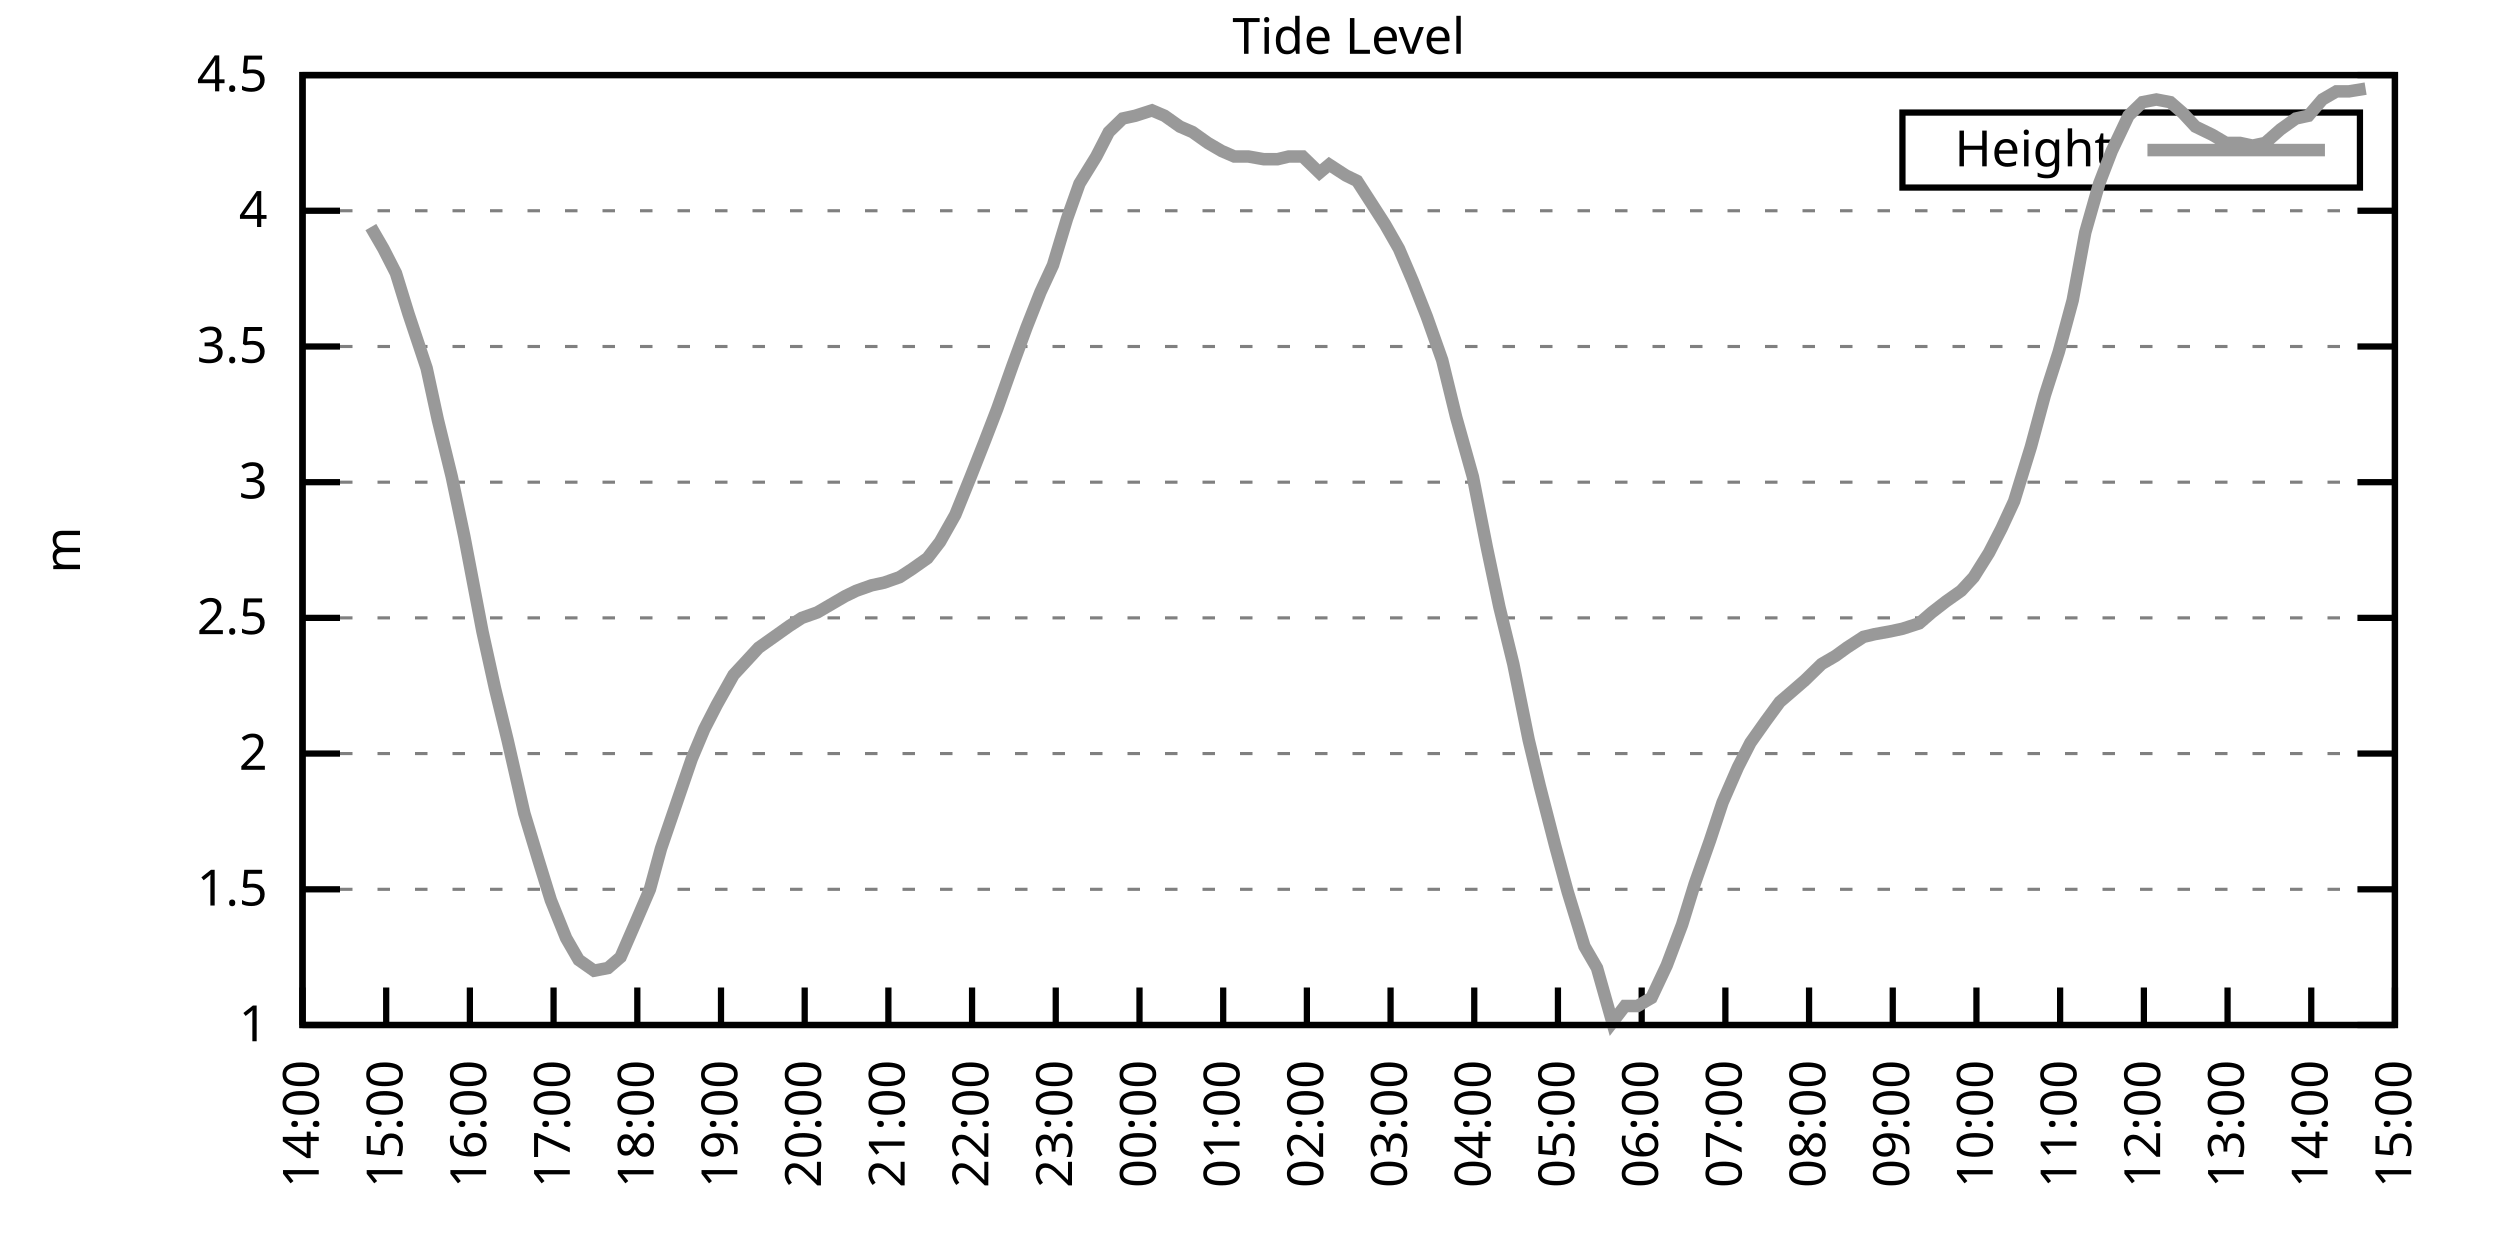
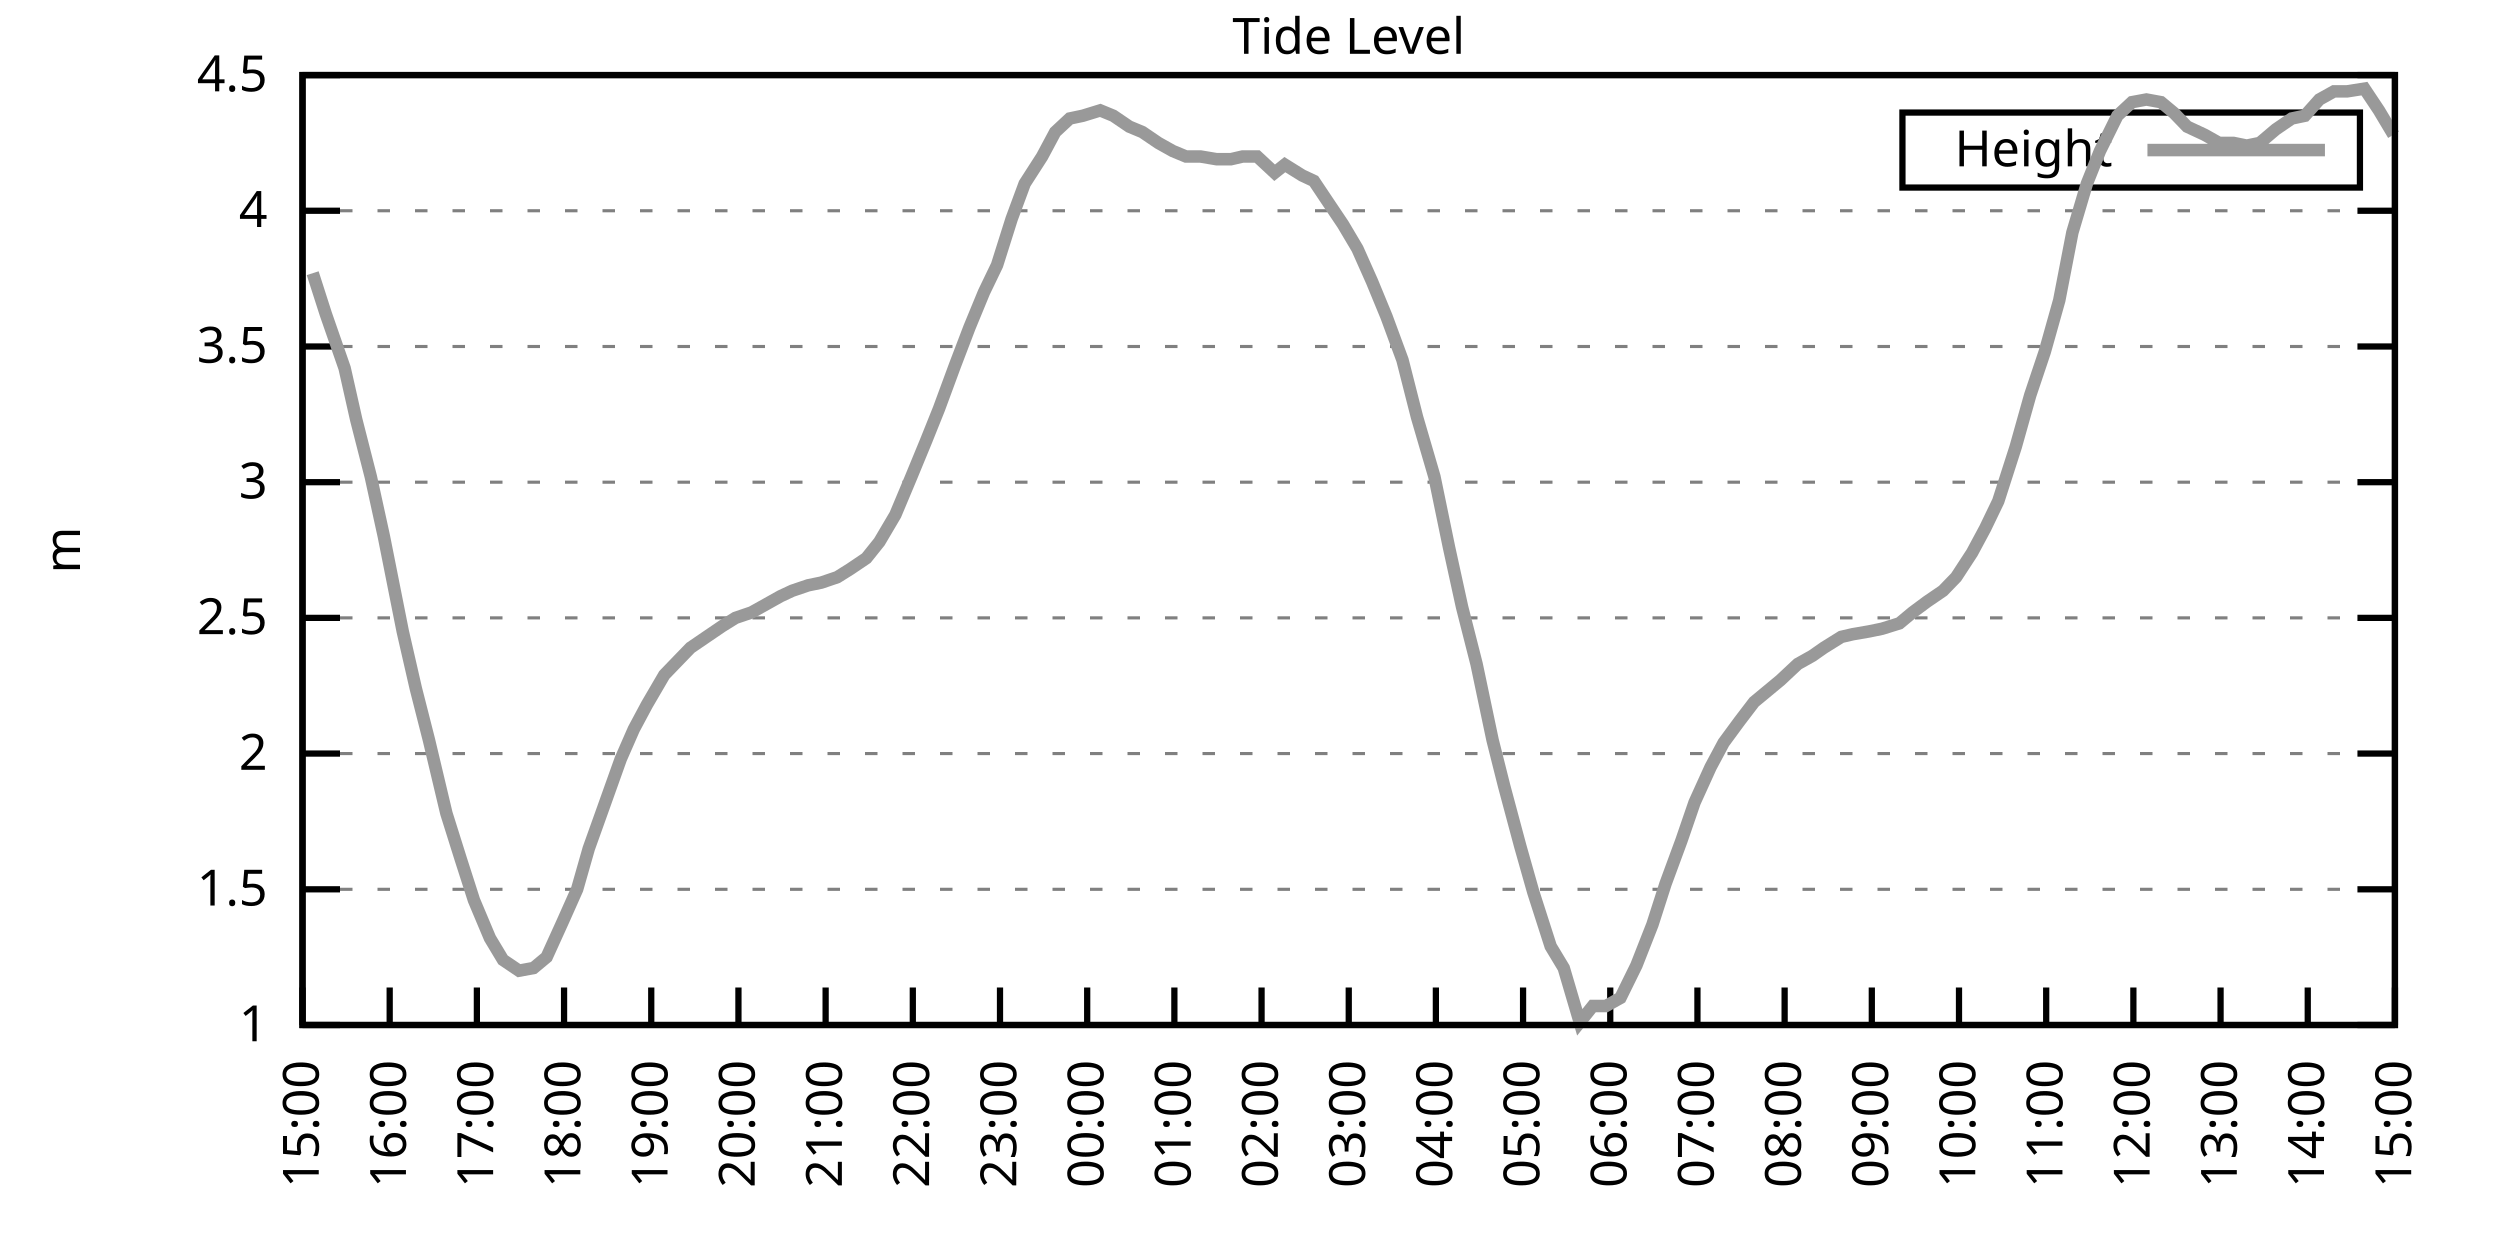
<svg xmlns="http://www.w3.org/2000/svg" xmlns:xlink="http://www.w3.org/1999/xlink" width="400" height="200" viewBox="0 0 400 200">
  <g id="gnuplot_canvas">
    <rect x="0" y="0" width="400" height="200" fill="none" />
    <defs>
      <circle id="gpDot" r="0.5" stroke-width="0.5" stroke="currentColor" />
      <path id="gpPt0" stroke-width="0.333" stroke="currentColor" d="M-1,0 h2 M0,-1 v2" />
      <path id="gpPt1" stroke-width="0.333" stroke="currentColor" d="M-1,-1 L1,1 M1,-1 L-1,1" />
      <path id="gpPt2" stroke-width="0.333" stroke="currentColor" d="M-1,0 L1,0 M0,-1 L0,1 M-1,-1 L1,1 M-1,1 L1,-1" />
      <rect id="gpPt3" stroke-width="0.333" stroke="currentColor" x="-1" y="-1" width="2" height="2" />
      <rect id="gpPt4" stroke-width="0.333" stroke="currentColor" fill="currentColor" x="-1" y="-1" width="2" height="2" />
      <circle id="gpPt5" stroke-width="0.333" stroke="currentColor" cx="0" cy="0" r="1" />
      <use xlink:href="#gpPt5" id="gpPt6" fill="currentColor" stroke="none" />
      <path id="gpPt7" stroke-width="0.333" stroke="currentColor" d="M0,-1.33 L-1.33,0.67 L1.33,0.67 z" />
      <use xlink:href="#gpPt7" id="gpPt8" fill="currentColor" stroke="none" />
      <use xlink:href="#gpPt7" id="gpPt9" stroke="currentColor" transform="rotate(180)" />
      <use xlink:href="#gpPt9" id="gpPt10" fill="currentColor" stroke="none" />
      <use xlink:href="#gpPt3" id="gpPt11" stroke="currentColor" transform="rotate(45)" />
      <use xlink:href="#gpPt11" id="gpPt12" fill="currentColor" stroke="none" />
      <path id="gpPt13" stroke-width="0.333" stroke="currentColor" d="M0,1.330 L1.265,0.411 L0.782,-1.067 L-0.782,-1.076 L-1.265,0.411 z" />
      <use xlink:href="#gpPt13" id="gpPt14" fill="currentColor" stroke="none" />
      <filter id="textbox" filterUnits="objectBoundingBox" x="0" y="0" height="1" width="1">
        <feFlood flood-color="white" flood-opacity="1" result="bgnd" />
        <feComposite in="SourceGraphic" in2="bgnd" operator="atop" />
      </filter>
      <filter id="greybox" filterUnits="objectBoundingBox" x="0" y="0" height="1" width="1">
        <feFlood flood-color="lightgrey" flood-opacity="1" result="grey" />
        <feComposite in="SourceGraphic" in2="grey" operator="atop" />
      </filter>
    </defs>
    <g fill="none" color="white" stroke="currentColor" stroke-width="1.00" stroke-linecap="butt" stroke-linejoin="miter">
</g>
    <g fill="none" color="black" stroke="currentColor" stroke-width="1.00" stroke-linecap="butt" stroke-linejoin="miter">
      <g stroke="none" shape-rendering="crispEdges">
        <polygon fill="rgb(255, 255, 255)" points="48.40,164.00 383.18,164.00 383.18,12.02 48.40,12.02 " />
      </g>
    </g>
    <g fill="none" color="black" stroke="currentColor" stroke-width="1.00" stroke-linecap="butt" stroke-linejoin="miter">
</g>
    <g fill="none" color="black" stroke="black" stroke-width="0.50" stroke-linecap="butt" stroke-linejoin="miter">
</g>
    <g fill="none" color="gray" stroke="currentColor" stroke-width="0.50" stroke-linecap="butt" stroke-linejoin="miter">
      <path stroke="gray" stroke-dasharray="2,4" class="gridline" d="M48.40,164.00 L383.19,164.00  " />
    </g>
    <g fill="none" color="gray" stroke="gray" stroke-width="1.00" stroke-linecap="butt" stroke-linejoin="miter">
</g>
    <g fill="none" color="black" stroke="currentColor" stroke-width="1.00" stroke-linecap="butt" stroke-linejoin="miter">
      <path stroke="black" d="M48.40,164.00 L54.40,164.00 M383.19,164.00 L377.19,164.00  " />
      <g transform="translate(42.80,166.60)" stroke="none" fill="black" font-family="Sans" font-size="8.00" text-anchor="end">
        <text>
          <tspan font-family="Sans"> 1</tspan>
        </text>
      </g>
    </g>
    <g fill="none" color="black" stroke="currentColor" stroke-width="1.00" stroke-linecap="butt" stroke-linejoin="miter">
</g>
    <g fill="none" color="black" stroke="black" stroke-width="0.50" stroke-linecap="butt" stroke-linejoin="miter">
</g>
    <g fill="none" color="gray" stroke="currentColor" stroke-width="0.50" stroke-linecap="butt" stroke-linejoin="miter">
      <path stroke="gray" stroke-dasharray="2,4" class="gridline" d="M48.40,142.29 L383.19,142.29  " />
    </g>
    <g fill="none" color="gray" stroke="gray" stroke-width="1.00" stroke-linecap="butt" stroke-linejoin="miter">
</g>
    <g fill="none" color="black" stroke="currentColor" stroke-width="1.00" stroke-linecap="butt" stroke-linejoin="miter">
      <path stroke="black" d="M48.40,142.29 L54.40,142.29 M383.19,142.29 L377.19,142.29  " />
      <g transform="translate(42.80,144.89)" stroke="none" fill="black" font-family="Sans" font-size="8.00" text-anchor="end">
        <text>
          <tspan font-family="Sans"> 1.5</tspan>
        </text>
      </g>
    </g>
    <g fill="none" color="black" stroke="currentColor" stroke-width="1.00" stroke-linecap="butt" stroke-linejoin="miter">
</g>
    <g fill="none" color="black" stroke="black" stroke-width="0.50" stroke-linecap="butt" stroke-linejoin="miter">
</g>
    <g fill="none" color="gray" stroke="currentColor" stroke-width="0.50" stroke-linecap="butt" stroke-linejoin="miter">
      <path stroke="gray" stroke-dasharray="2,4" class="gridline" d="M48.40,120.57 L383.19,120.57  " />
    </g>
    <g fill="none" color="gray" stroke="gray" stroke-width="1.00" stroke-linecap="butt" stroke-linejoin="miter">
</g>
    <g fill="none" color="black" stroke="currentColor" stroke-width="1.00" stroke-linecap="butt" stroke-linejoin="miter">
      <path stroke="black" d="M48.40,120.57 L54.40,120.57 M383.19,120.57 L377.19,120.57  " />
      <g transform="translate(42.80,123.17)" stroke="none" fill="black" font-family="Sans" font-size="8.00" text-anchor="end">
        <text>
          <tspan font-family="Sans"> 2</tspan>
        </text>
      </g>
    </g>
    <g fill="none" color="black" stroke="currentColor" stroke-width="1.00" stroke-linecap="butt" stroke-linejoin="miter">
</g>
    <g fill="none" color="black" stroke="black" stroke-width="0.50" stroke-linecap="butt" stroke-linejoin="miter">
</g>
    <g fill="none" color="gray" stroke="currentColor" stroke-width="0.50" stroke-linecap="butt" stroke-linejoin="miter">
      <path stroke="gray" stroke-dasharray="2,4" class="gridline" d="M48.40,98.86 L383.19,98.86  " />
    </g>
    <g fill="none" color="gray" stroke="gray" stroke-width="1.00" stroke-linecap="butt" stroke-linejoin="miter">
</g>
    <g fill="none" color="black" stroke="currentColor" stroke-width="1.00" stroke-linecap="butt" stroke-linejoin="miter">
      <path stroke="black" d="M48.40,98.86 L54.40,98.86 M383.19,98.86 L377.19,98.86  " />
      <g transform="translate(42.80,101.46)" stroke="none" fill="black" font-family="Sans" font-size="8.00" text-anchor="end">
        <text>
          <tspan font-family="Sans"> 2.5</tspan>
        </text>
      </g>
    </g>
    <g fill="none" color="black" stroke="currentColor" stroke-width="1.00" stroke-linecap="butt" stroke-linejoin="miter">
</g>
    <g fill="none" color="black" stroke="black" stroke-width="0.50" stroke-linecap="butt" stroke-linejoin="miter">
</g>
    <g fill="none" color="gray" stroke="currentColor" stroke-width="0.50" stroke-linecap="butt" stroke-linejoin="miter">
      <path stroke="gray" stroke-dasharray="2,4" class="gridline" d="M48.40,77.15 L383.19,77.15  " />
    </g>
    <g fill="none" color="gray" stroke="gray" stroke-width="1.00" stroke-linecap="butt" stroke-linejoin="miter">
</g>
    <g fill="none" color="black" stroke="currentColor" stroke-width="1.00" stroke-linecap="butt" stroke-linejoin="miter">
      <path stroke="black" d="M48.40,77.15 L54.40,77.15 M383.19,77.15 L377.19,77.15  " />
      <g transform="translate(42.80,79.75)" stroke="none" fill="black" font-family="Sans" font-size="8.00" text-anchor="end">
        <text>
          <tspan font-family="Sans"> 3</tspan>
        </text>
      </g>
    </g>
    <g fill="none" color="black" stroke="currentColor" stroke-width="1.00" stroke-linecap="butt" stroke-linejoin="miter">
</g>
    <g fill="none" color="black" stroke="black" stroke-width="0.50" stroke-linecap="butt" stroke-linejoin="miter">
</g>
    <g fill="none" color="gray" stroke="currentColor" stroke-width="0.50" stroke-linecap="butt" stroke-linejoin="miter">
      <path stroke="gray" stroke-dasharray="2,4" class="gridline" d="M48.40,55.44 L383.19,55.44  " />
    </g>
    <g fill="none" color="gray" stroke="gray" stroke-width="1.00" stroke-linecap="butt" stroke-linejoin="miter">
</g>
    <g fill="none" color="black" stroke="currentColor" stroke-width="1.00" stroke-linecap="butt" stroke-linejoin="miter">
      <path stroke="black" d="M48.40,55.44 L54.40,55.44 M383.19,55.44 L377.19,55.44  " />
      <g transform="translate(42.80,58.04)" stroke="none" fill="black" font-family="Sans" font-size="8.00" text-anchor="end">
        <text>
          <tspan font-family="Sans"> 3.5</tspan>
        </text>
      </g>
    </g>
    <g fill="none" color="black" stroke="currentColor" stroke-width="1.00" stroke-linecap="butt" stroke-linejoin="miter">
</g>
    <g fill="none" color="black" stroke="black" stroke-width="0.50" stroke-linecap="butt" stroke-linejoin="miter">
</g>
    <g fill="none" color="gray" stroke="currentColor" stroke-width="0.50" stroke-linecap="butt" stroke-linejoin="miter">
      <path stroke="gray" stroke-dasharray="2,4" class="gridline" d="M48.40,33.72 L383.19,33.72  " />
    </g>
    <g fill="none" color="gray" stroke="gray" stroke-width="1.00" stroke-linecap="butt" stroke-linejoin="miter">
</g>
    <g fill="none" color="black" stroke="currentColor" stroke-width="1.00" stroke-linecap="butt" stroke-linejoin="miter">
      <path stroke="black" d="M48.40,33.72 L54.40,33.72 M383.19,33.72 L377.19,33.72  " />
      <g transform="translate(42.80,36.32)" stroke="none" fill="black" font-family="Sans" font-size="8.00" text-anchor="end">
        <text>
          <tspan font-family="Sans"> 4</tspan>
        </text>
      </g>
    </g>
    <g fill="none" color="black" stroke="currentColor" stroke-width="1.00" stroke-linecap="butt" stroke-linejoin="miter">
</g>
    <g fill="none" color="black" stroke="black" stroke-width="0.50" stroke-linecap="butt" stroke-linejoin="miter">
</g>
    <g fill="none" color="gray" stroke="currentColor" stroke-width="0.50" stroke-linecap="butt" stroke-linejoin="miter">
      <path stroke="gray" stroke-dasharray="2,4" class="gridline" d="M48.40,12.01 L383.19,12.01  " />
    </g>
    <g fill="none" color="gray" stroke="gray" stroke-width="1.00" stroke-linecap="butt" stroke-linejoin="miter">
</g>
    <g fill="none" color="black" stroke="currentColor" stroke-width="1.00" stroke-linecap="butt" stroke-linejoin="miter">
      <path stroke="black" d="M48.40,12.01 L54.40,12.01 M383.19,12.01 L377.19,12.01  " />
      <g transform="translate(42.80,14.61)" stroke="none" fill="black" font-family="Sans" font-size="8.00" text-anchor="end">
        <text>
          <tspan font-family="Sans"> 4.5</tspan>
        </text>
      </g>
    </g>
    <g fill="none" color="black" stroke="currentColor" stroke-width="1.00" stroke-linecap="butt" stroke-linejoin="miter">
      <path stroke="black" d="M48.40,164.00 L48.40,158.00  " />
      <g transform="translate(51.00,169.60) rotate(270.00)" stroke="none" fill="black" font-family="Sans" font-size="8.00" text-anchor="end">
        <text>
-           <tspan font-family="Sans">14:00</tspan>
-         </text>
-       </g>
-     </g>
-     <g fill="none" color="black" stroke="currentColor" stroke-width="1.00" stroke-linecap="butt" stroke-linejoin="miter">
-       <path stroke="black" d="M61.79,164.00 L61.79,158.00  " />
-       <g transform="translate(64.39,169.60) rotate(270.00)" stroke="none" fill="black" font-family="Sans" font-size="8.00" text-anchor="end">
-         <text>
          <tspan font-family="Sans">15:00</tspan>
        </text>
      </g>
    </g>
    <g fill="none" color="black" stroke="currentColor" stroke-width="1.00" stroke-linecap="butt" stroke-linejoin="miter">
-       <path stroke="black" d="M75.18,164.00 L75.18,158.00  " />
-       <g transform="translate(77.78,169.60) rotate(270.00)" stroke="none" fill="black" font-family="Sans" font-size="8.00" text-anchor="end">
+       <path stroke="black" d="M62.35,164.00 L62.35,158.00  " />
+       <g transform="translate(64.95,169.60) rotate(270.00)" stroke="none" fill="black" font-family="Sans" font-size="8.00" text-anchor="end">
        <text>
          <tspan font-family="Sans">16:00</tspan>
        </text>
      </g>
    </g>
    <g fill="none" color="black" stroke="currentColor" stroke-width="1.00" stroke-linecap="butt" stroke-linejoin="miter">
-       <path stroke="black" d="M88.57,164.00 L88.57,158.00  " />
-       <g transform="translate(91.17,169.60) rotate(270.00)" stroke="none" fill="black" font-family="Sans" font-size="8.00" text-anchor="end">
+       <path stroke="black" d="M76.30,164.00 L76.30,158.00  " />
+       <g transform="translate(78.90,169.60) rotate(270.00)" stroke="none" fill="black" font-family="Sans" font-size="8.00" text-anchor="end">
        <text>
          <tspan font-family="Sans">17:00</tspan>
        </text>
      </g>
    </g>
    <g fill="none" color="black" stroke="currentColor" stroke-width="1.00" stroke-linecap="butt" stroke-linejoin="miter">
-       <path stroke="black" d="M101.97,164.00 L101.97,158.00  " />
-       <g transform="translate(104.57,169.60) rotate(270.00)" stroke="none" fill="black" font-family="Sans" font-size="8.00" text-anchor="end">
+       <path stroke="black" d="M90.25,164.00 L90.25,158.00  " />
+       <g transform="translate(92.85,169.60) rotate(270.00)" stroke="none" fill="black" font-family="Sans" font-size="8.00" text-anchor="end">
        <text>
          <tspan font-family="Sans">18:00</tspan>
        </text>
      </g>
    </g>
    <g fill="none" color="black" stroke="currentColor" stroke-width="1.00" stroke-linecap="butt" stroke-linejoin="miter">
-       <path stroke="black" d="M115.36,164.00 L115.36,158.00  " />
-       <g transform="translate(117.96,169.60) rotate(270.00)" stroke="none" fill="black" font-family="Sans" font-size="8.00" text-anchor="end">
+       <path stroke="black" d="M104.20,164.00 L104.20,158.00  " />
+       <g transform="translate(106.80,169.60) rotate(270.00)" stroke="none" fill="black" font-family="Sans" font-size="8.00" text-anchor="end">
        <text>
          <tspan font-family="Sans">19:00</tspan>
        </text>
      </g>
    </g>
    <g fill="none" color="black" stroke="currentColor" stroke-width="1.00" stroke-linecap="butt" stroke-linejoin="miter">
-       <path stroke="black" d="M128.75,164.00 L128.75,158.00  " />
-       <g transform="translate(131.35,169.60) rotate(270.00)" stroke="none" fill="black" font-family="Sans" font-size="8.00" text-anchor="end">
+       <path stroke="black" d="M118.15,164.00 L118.15,158.00  " />
+       <g transform="translate(120.75,169.60) rotate(270.00)" stroke="none" fill="black" font-family="Sans" font-size="8.00" text-anchor="end">
        <text>
          <tspan font-family="Sans">20:00</tspan>
        </text>
      </g>
    </g>
    <g fill="none" color="black" stroke="currentColor" stroke-width="1.00" stroke-linecap="butt" stroke-linejoin="miter">
-       <path stroke="black" d="M142.14,164.00 L142.14,158.00  " />
-       <g transform="translate(144.74,169.60) rotate(270.00)" stroke="none" fill="black" font-family="Sans" font-size="8.00" text-anchor="end">
+       <path stroke="black" d="M132.10,164.00 L132.10,158.00  " />
+       <g transform="translate(134.70,169.60) rotate(270.00)" stroke="none" fill="black" font-family="Sans" font-size="8.00" text-anchor="end">
        <text>
          <tspan font-family="Sans">21:00</tspan>
        </text>
      </g>
    </g>
    <g fill="none" color="black" stroke="currentColor" stroke-width="1.00" stroke-linecap="butt" stroke-linejoin="miter">
-       <path stroke="black" d="M155.53,164.00 L155.53,158.00  " />
-       <g transform="translate(158.13,169.60) rotate(270.00)" stroke="none" fill="black" font-family="Sans" font-size="8.00" text-anchor="end">
+       <path stroke="black" d="M146.05,164.00 L146.05,158.00  " />
+       <g transform="translate(148.65,169.60) rotate(270.00)" stroke="none" fill="black" font-family="Sans" font-size="8.00" text-anchor="end">
        <text>
          <tspan font-family="Sans">22:00</tspan>
        </text>
      </g>
    </g>
    <g fill="none" color="black" stroke="currentColor" stroke-width="1.00" stroke-linecap="butt" stroke-linejoin="miter">
-       <path stroke="black" d="M168.92,164.00 L168.92,158.00  " />
-       <g transform="translate(171.52,169.60) rotate(270.00)" stroke="none" fill="black" font-family="Sans" font-size="8.00" text-anchor="end">
+       <path stroke="black" d="M160.00,164.00 L160.00,158.00  " />
+       <g transform="translate(162.60,169.60) rotate(270.00)" stroke="none" fill="black" font-family="Sans" font-size="8.00" text-anchor="end">
        <text>
          <tspan font-family="Sans">23:00</tspan>
        </text>
      </g>
    </g>
    <g fill="none" color="black" stroke="currentColor" stroke-width="1.00" stroke-linecap="butt" stroke-linejoin="miter">
-       <path stroke="black" d="M182.32,164.00 L182.32,158.00  " />
-       <g transform="translate(184.92,169.60) rotate(270.00)" stroke="none" fill="black" font-family="Sans" font-size="8.00" text-anchor="end">
+       <path stroke="black" d="M173.95,164.00 L173.95,158.00  " />
+       <g transform="translate(176.55,169.60) rotate(270.00)" stroke="none" fill="black" font-family="Sans" font-size="8.00" text-anchor="end">
        <text>
          <tspan font-family="Sans">00:00</tspan>
        </text>
      </g>
    </g>
    <g fill="none" color="black" stroke="currentColor" stroke-width="1.00" stroke-linecap="butt" stroke-linejoin="miter">
-       <path stroke="black" d="M195.71,164.00 L195.71,158.00  " />
-       <g transform="translate(198.31,169.60) rotate(270.00)" stroke="none" fill="black" font-family="Sans" font-size="8.00" text-anchor="end">
+       <path stroke="black" d="M187.90,164.00 L187.90,158.00  " />
+       <g transform="translate(190.50,169.60) rotate(270.00)" stroke="none" fill="black" font-family="Sans" font-size="8.00" text-anchor="end">
        <text>
          <tspan font-family="Sans">01:00</tspan>
        </text>
      </g>
    </g>
    <g fill="none" color="black" stroke="currentColor" stroke-width="1.00" stroke-linecap="butt" stroke-linejoin="miter">
-       <path stroke="black" d="M209.10,164.00 L209.10,158.00  " />
-       <g transform="translate(211.70,169.60) rotate(270.00)" stroke="none" fill="black" font-family="Sans" font-size="8.00" text-anchor="end">
+       <path stroke="black" d="M201.85,164.00 L201.85,158.00  " />
+       <g transform="translate(204.45,169.60) rotate(270.00)" stroke="none" fill="black" font-family="Sans" font-size="8.00" text-anchor="end">
        <text>
          <tspan font-family="Sans">02:00</tspan>
        </text>
      </g>
    </g>
    <g fill="none" color="black" stroke="currentColor" stroke-width="1.00" stroke-linecap="butt" stroke-linejoin="miter">
-       <path stroke="black" d="M222.49,164.00 L222.49,158.00  " />
-       <g transform="translate(225.09,169.60) rotate(270.00)" stroke="none" fill="black" font-family="Sans" font-size="8.00" text-anchor="end">
+       <path stroke="black" d="M215.80,164.00 L215.80,158.00  " />
+       <g transform="translate(218.40,169.60) rotate(270.00)" stroke="none" fill="black" font-family="Sans" font-size="8.00" text-anchor="end">
        <text>
          <tspan font-family="Sans">03:00</tspan>
        </text>
      </g>
    </g>
    <g fill="none" color="black" stroke="currentColor" stroke-width="1.00" stroke-linecap="butt" stroke-linejoin="miter">
-       <path stroke="black" d="M235.88,164.00 L235.88,158.00  " />
-       <g transform="translate(238.48,169.60) rotate(270.00)" stroke="none" fill="black" font-family="Sans" font-size="8.00" text-anchor="end">
+       <path stroke="black" d="M229.74,164.00 L229.74,158.00  " />
+       <g transform="translate(232.34,169.60) rotate(270.00)" stroke="none" fill="black" font-family="Sans" font-size="8.00" text-anchor="end">
        <text>
          <tspan font-family="Sans">04:00</tspan>
        </text>
      </g>
    </g>
    <g fill="none" color="black" stroke="currentColor" stroke-width="1.00" stroke-linecap="butt" stroke-linejoin="miter">
-       <path stroke="black" d="M249.27,164.00 L249.27,158.00  " />
-       <g transform="translate(251.87,169.60) rotate(270.00)" stroke="none" fill="black" font-family="Sans" font-size="8.00" text-anchor="end">
+       <path stroke="black" d="M243.69,164.00 L243.69,158.00  " />
+       <g transform="translate(246.29,169.60) rotate(270.00)" stroke="none" fill="black" font-family="Sans" font-size="8.00" text-anchor="end">
        <text>
          <tspan font-family="Sans">05:00</tspan>
        </text>
      </g>
    </g>
    <g fill="none" color="black" stroke="currentColor" stroke-width="1.00" stroke-linecap="butt" stroke-linejoin="miter">
-       <path stroke="black" d="M262.67,164.00 L262.67,158.00  " />
-       <g transform="translate(265.27,169.60) rotate(270.00)" stroke="none" fill="black" font-family="Sans" font-size="8.00" text-anchor="end">
+       <path stroke="black" d="M257.64,164.00 L257.64,158.00  " />
+       <g transform="translate(260.24,169.60) rotate(270.00)" stroke="none" fill="black" font-family="Sans" font-size="8.00" text-anchor="end">
        <text>
          <tspan font-family="Sans">06:00</tspan>
        </text>
      </g>
    </g>
    <g fill="none" color="black" stroke="currentColor" stroke-width="1.00" stroke-linecap="butt" stroke-linejoin="miter">
-       <path stroke="black" d="M276.06,164.00 L276.06,158.00  " />
-       <g transform="translate(278.66,169.60) rotate(270.00)" stroke="none" fill="black" font-family="Sans" font-size="8.00" text-anchor="end">
+       <path stroke="black" d="M271.59,164.00 L271.59,158.00  " />
+       <g transform="translate(274.19,169.60) rotate(270.00)" stroke="none" fill="black" font-family="Sans" font-size="8.00" text-anchor="end">
        <text>
          <tspan font-family="Sans">07:00</tspan>
        </text>
      </g>
    </g>
    <g fill="none" color="black" stroke="currentColor" stroke-width="1.00" stroke-linecap="butt" stroke-linejoin="miter">
-       <path stroke="black" d="M289.45,164.00 L289.45,158.00  " />
-       <g transform="translate(292.05,169.60) rotate(270.00)" stroke="none" fill="black" font-family="Sans" font-size="8.00" text-anchor="end">
+       <path stroke="black" d="M285.54,164.00 L285.54,158.00  " />
+       <g transform="translate(288.14,169.60) rotate(270.00)" stroke="none" fill="black" font-family="Sans" font-size="8.00" text-anchor="end">
        <text>
          <tspan font-family="Sans">08:00</tspan>
        </text>
      </g>
    </g>
    <g fill="none" color="black" stroke="currentColor" stroke-width="1.00" stroke-linecap="butt" stroke-linejoin="miter">
-       <path stroke="black" d="M302.84,164.00 L302.84,158.00  " />
-       <g transform="translate(305.44,169.60) rotate(270.00)" stroke="none" fill="black" font-family="Sans" font-size="8.00" text-anchor="end">
+       <path stroke="black" d="M299.49,164.00 L299.49,158.00  " />
+       <g transform="translate(302.09,169.60) rotate(270.00)" stroke="none" fill="black" font-family="Sans" font-size="8.00" text-anchor="end">
        <text>
          <tspan font-family="Sans">09:00</tspan>
        </text>
      </g>
    </g>
    <g fill="none" color="black" stroke="currentColor" stroke-width="1.00" stroke-linecap="butt" stroke-linejoin="miter">
-       <path stroke="black" d="M316.23,164.00 L316.23,158.00  " />
-       <g transform="translate(318.83,169.60) rotate(270.00)" stroke="none" fill="black" font-family="Sans" font-size="8.00" text-anchor="end">
+       <path stroke="black" d="M313.44,164.00 L313.44,158.00  " />
+       <g transform="translate(316.04,169.60) rotate(270.00)" stroke="none" fill="black" font-family="Sans" font-size="8.00" text-anchor="end">
        <text>
          <tspan font-family="Sans">10:00</tspan>
        </text>
      </g>
    </g>
    <g fill="none" color="black" stroke="currentColor" stroke-width="1.00" stroke-linecap="butt" stroke-linejoin="miter">
-       <path stroke="black" d="M329.62,164.00 L329.62,158.00  " />
-       <g transform="translate(332.22,169.60) rotate(270.00)" stroke="none" fill="black" font-family="Sans" font-size="8.00" text-anchor="end">
+       <path stroke="black" d="M327.39,164.00 L327.39,158.00  " />
+       <g transform="translate(329.99,169.60) rotate(270.00)" stroke="none" fill="black" font-family="Sans" font-size="8.00" text-anchor="end">
        <text>
          <tspan font-family="Sans">11:00</tspan>
        </text>
      </g>
    </g>
    <g fill="none" color="black" stroke="currentColor" stroke-width="1.00" stroke-linecap="butt" stroke-linejoin="miter">
-       <path stroke="black" d="M343.02,164.00 L343.02,158.00  " />
-       <g transform="translate(345.62,169.60) rotate(270.00)" stroke="none" fill="black" font-family="Sans" font-size="8.00" text-anchor="end">
+       <path stroke="black" d="M341.34,164.00 L341.34,158.00  " />
+       <g transform="translate(343.94,169.60) rotate(270.00)" stroke="none" fill="black" font-family="Sans" font-size="8.00" text-anchor="end">
        <text>
          <tspan font-family="Sans">12:00</tspan>
        </text>
      </g>
    </g>
    <g fill="none" color="black" stroke="currentColor" stroke-width="1.00" stroke-linecap="butt" stroke-linejoin="miter">
-       <path stroke="black" d="M356.41,164.00 L356.41,158.00  " />
-       <g transform="translate(359.01,169.60) rotate(270.00)" stroke="none" fill="black" font-family="Sans" font-size="8.00" text-anchor="end">
+       <path stroke="black" d="M355.29,164.00 L355.29,158.00  " />
+       <g transform="translate(357.89,169.60) rotate(270.00)" stroke="none" fill="black" font-family="Sans" font-size="8.00" text-anchor="end">
        <text>
          <tspan font-family="Sans">13:00</tspan>
        </text>
      </g>
    </g>
    <g fill="none" color="black" stroke="currentColor" stroke-width="1.00" stroke-linecap="butt" stroke-linejoin="miter">
-       <path stroke="black" d="M369.80,164.00 L369.80,158.00  " />
-       <g transform="translate(372.40,169.60) rotate(270.00)" stroke="none" fill="black" font-family="Sans" font-size="8.00" text-anchor="end">
+       <path stroke="black" d="M369.24,164.00 L369.24,158.00  " />
+       <g transform="translate(371.84,169.60) rotate(270.00)" stroke="none" fill="black" font-family="Sans" font-size="8.00" text-anchor="end">
        <text>
          <tspan font-family="Sans">14:00</tspan>
        </text>
      </g>
    </g>
    <g fill="none" color="black" stroke="currentColor" stroke-width="1.00" stroke-linecap="butt" stroke-linejoin="miter">
      <path stroke="black" d="M383.19,164.00 L383.19,158.00  " />
      <g transform="translate(385.79,169.60) rotate(270.00)" stroke="none" fill="black" font-family="Sans" font-size="8.00" text-anchor="end">
        <text>
          <tspan font-family="Sans">15:00</tspan>
        </text>
      </g>
    </g>
    <g fill="none" color="black" stroke="currentColor" stroke-width="1.00" stroke-linecap="butt" stroke-linejoin="miter">
</g>
    <g fill="none" color="black" stroke="currentColor" stroke-width="1.00" stroke-linecap="butt" stroke-linejoin="miter">
      <path stroke="black" d="M48.40,12.01 L48.40,164.00 L383.19,164.00 L383.19,12.01 L48.40,12.01 Z  " />
    </g>
    <g fill="none" color="black" stroke="currentColor" stroke-width="1.00" stroke-linecap="butt" stroke-linejoin="miter">
</g>
    <g fill="none" color="black" stroke="currentColor" stroke-width="1.00" stroke-linecap="butt" stroke-linejoin="miter">
      <path stroke="black" d="M304.39,30.01 L304.39,18.01 L377.59,18.01 L377.59,30.01 L304.39,30.01 Z  " />
    </g>
    <g id="Tide_level_plot_1">
      <g fill="none" color="white" stroke="black" stroke-width="2.00" stroke-linecap="butt" stroke-linejoin="miter">
</g>
      <g fill="none" color="black" stroke="currentColor" stroke-width="2.00" stroke-linecap="butt" stroke-linejoin="miter">
        <g transform="translate(337.99,26.61)" stroke="none" fill="black" font-family="Sans" font-size="8.00" text-anchor="end">
          <text>
            <tspan font-family="Sans">Height</tspan>
          </text>
        </g>
      </g>
      <g fill="none" color="black" stroke="currentColor" stroke-width="2.00" stroke-linecap="butt" stroke-linejoin="miter">
-         <path stroke="rgb(153, 153, 153)" d="M343.59,24.01 L371.99,24.01 M59.34,36.33 L61.35,39.80 L63.35,43.71 L65.36,50.22 L68.26,58.91 L70.05,67.16   L72.28,76.28 L74.29,85.83 L77.19,101.03 L79.20,110.15 L81.21,118.40 L83.89,130.13 L86.12,137.51 L88.13,144.02   L90.58,150.10 L92.59,153.58 L95.05,155.31 L97.28,154.88 L99.29,153.14 L101.74,147.50 L103.98,142.29 L105.76,135.77   L107.99,129.26 L110.67,121.44 L112.68,116.67 L114.69,112.76 L117.37,107.98 L119.38,105.81 L121.38,103.64 L123.84,101.90   L126.29,100.16 L128.30,98.86 L130.76,97.99 L132.99,96.69 L135.22,95.39 L137.01,94.52 L139.46,93.65 L141.47,93.22   L143.93,92.35 L145.94,91.04 L148.39,89.31 L150.40,86.70 L152.85,82.36 L155.31,76.28 L157.54,70.63 L159.55,65.42   L162.01,58.48 L164.24,52.40 L166.47,46.75 L168.48,42.41 L170.71,35.03 L172.72,29.38 L175.40,25.04 L177.41,21.13   L179.64,18.96 L181.65,18.52 L184.32,17.66 L186.33,18.52 L188.79,20.26 L190.80,21.13 L193.25,22.87 L195.48,24.17   L197.49,25.04 L199.73,25.04 L202.18,25.47 L204.41,25.47 L206.20,25.04 L208.43,25.04 L211.11,27.64 L212.67,26.34   L215.35,28.08 L217.13,28.95 L219.37,32.42 L221.60,35.89 L223.83,39.80 L226.06,45.01 L228.29,50.66 L230.75,57.61   L232.98,66.73 L235.66,76.28 L237.89,87.57 L239.90,97.12 L242.13,106.24 L244.59,118.40 L246.37,125.79 L248.83,135.34   L250.84,142.72 L253.51,151.41 L255.52,154.88 L257.98,163.57 L259.99,160.96 L262.00,160.96 L264.23,159.66 L266.68,154.45   L269.14,147.93 L271.15,141.42 L273.60,134.47 L275.61,128.39 L278.07,122.75 L280.07,118.84 L282.53,115.36 L284.76,112.32   L286.77,110.59 L288.78,108.85 L291.46,106.24 L293.69,104.94 L295.48,103.64 L298.15,101.90 L299.94,101.47 L302.39,101.03   L304.40,100.60 L307.08,99.73 L309.09,97.99 L311.32,96.26 L313.78,94.52 L315.79,92.35 L318.24,88.44 L320.25,84.53   L322.26,80.19 L324.94,71.50 L327.17,63.25 L329.40,56.30 L331.63,48.05 L333.64,37.20 L335.87,29.38 L337.88,24.17   L340.56,18.52 L342.79,16.35 L345.02,15.92 L347.26,16.35 L349.26,18.09 L351.27,20.26 L353.95,21.56 L356.18,22.87   L358.42,22.87 L360.42,23.30 L362.43,22.87 L364.89,20.70 L367.34,18.96 L369.35,18.52 L371.58,15.92 L373.82,14.62   L375.82,14.62 L378.50,14.18  " />
+         <path stroke="rgb(153, 153, 153)" d="M343.59,24.01 L371.99,24.01 M50.03,43.71 L52.12,50.22 L55.14,58.91 L57.00,67.16 L59.33,76.28 L61.42,85.83   L64.44,101.03 L66.53,110.15 L68.63,118.40 L71.42,130.13 L73.74,137.51 L75.83,144.02 L78.39,150.10 L80.48,153.58   L83.04,155.31 L85.37,154.88 L87.46,153.14 L90.02,147.50 L92.34,142.29 L94.20,135.77 L96.53,129.26 L99.32,121.44   L101.41,116.67 L103.50,112.76 L106.29,107.98 L108.38,105.81 L110.48,103.64 L113.03,101.90 L115.59,100.16 L117.68,98.86   L120.24,97.99 L122.57,96.69 L124.89,95.39 L126.75,94.52 L129.31,93.65 L131.40,93.22 L133.96,92.35 L136.05,91.04   L138.61,89.31 L140.70,86.70 L143.26,82.36 L145.81,76.28 L148.14,70.63 L150.23,65.42 L152.79,58.48 L155.11,52.40   L157.44,46.75 L159.53,42.41 L161.86,35.03 L163.95,29.38 L166.74,25.04 L168.83,21.13 L171.16,18.96 L173.25,18.52   L176.04,17.66 L178.13,18.52 L180.69,20.26 L182.78,21.13 L185.34,22.87 L187.66,24.17 L189.76,25.04 L192.08,25.04   L194.64,25.47 L196.96,25.47 L198.82,25.04 L201.15,25.04 L203.94,27.64 L205.57,26.34 L208.36,28.08 L210.22,28.95   L212.54,32.42 L214.87,35.89 L217.19,39.80 L219.51,45.01 L221.84,50.66 L224.40,57.61 L226.72,66.73 L229.51,76.28   L231.84,87.57 L233.93,97.12 L236.25,106.24 L238.81,118.40 L240.67,125.79 L243.23,135.34 L245.32,142.72 L248.11,151.41   L250.20,154.88 L252.76,163.57 L254.85,160.96 L256.95,160.96 L259.27,159.66 L261.83,154.45 L264.39,147.93 L266.48,141.42   L269.04,134.47 L271.13,128.39 L273.69,122.75 L275.78,118.84 L278.34,115.36 L280.66,112.32 L282.75,110.59 L284.85,108.85   L287.64,106.24 L289.96,104.94 L291.82,103.64 L294.61,101.90 L296.47,101.47 L299.03,101.03 L301.12,100.60 L303.91,99.73   L306.00,97.99 L308.33,96.26 L310.88,94.52 L312.98,92.35 L315.53,88.44 L317.63,84.53 L319.72,80.19 L322.51,71.50   L324.83,63.25 L327.16,56.30 L329.48,48.05 L331.58,37.20 L333.90,29.38 L335.99,24.17 L338.78,18.52 L341.11,16.35   L343.43,15.92 L345.76,16.35 L347.85,18.09 L349.94,20.26 L352.73,21.56 L355.06,22.87 L357.38,22.87 L359.48,23.30   L361.57,22.87 L364.13,20.70 L366.68,18.96 L368.78,18.52 L371.10,15.92 L373.43,14.62 L375.52,14.62 L378.31,14.18   L380.63,17.66 L382.96,21.56  " />
      </g>
    </g>
    <g fill="none" color="black" stroke="currentColor" stroke-width="2.00" stroke-linecap="butt" stroke-linejoin="miter">
</g>
    <g fill="none" color="black" stroke="black" stroke-width="1.00" stroke-linecap="butt" stroke-linejoin="miter">
</g>
    <g fill="none" color="black" stroke="currentColor" stroke-width="1.00" stroke-linecap="butt" stroke-linejoin="miter">
      <path stroke="black" d="M48.40,12.01 L48.40,164.00 L383.19,164.00 L383.19,12.01 L48.40,12.01 Z  " />
      <g transform="translate(12.80,88.01) rotate(270.00)" stroke="none" fill="black" font-family="Sans" font-size="8.00" text-anchor="middle">
        <text>
          <tspan font-family="Sans">m</tspan>
        </text>
      </g>
    </g>
    <g fill="none" color="black" stroke="currentColor" stroke-width="1.00" stroke-linecap="butt" stroke-linejoin="miter">
</g>
    <g fill="none" color="black" stroke="currentColor" stroke-width="1.00" stroke-linecap="butt" stroke-linejoin="miter">
      <g transform="translate(215.79,8.61)" stroke="none" fill="black" font-family="Sans" font-size="8.00" text-anchor="middle">
        <text>
          <tspan font-family="Sans">Tide Level</tspan>
        </text>
      </g>
    </g>
    <g fill="none" color="black" stroke="currentColor" stroke-width="1.00" stroke-linecap="butt" stroke-linejoin="miter">
</g>
  </g>
</svg>
